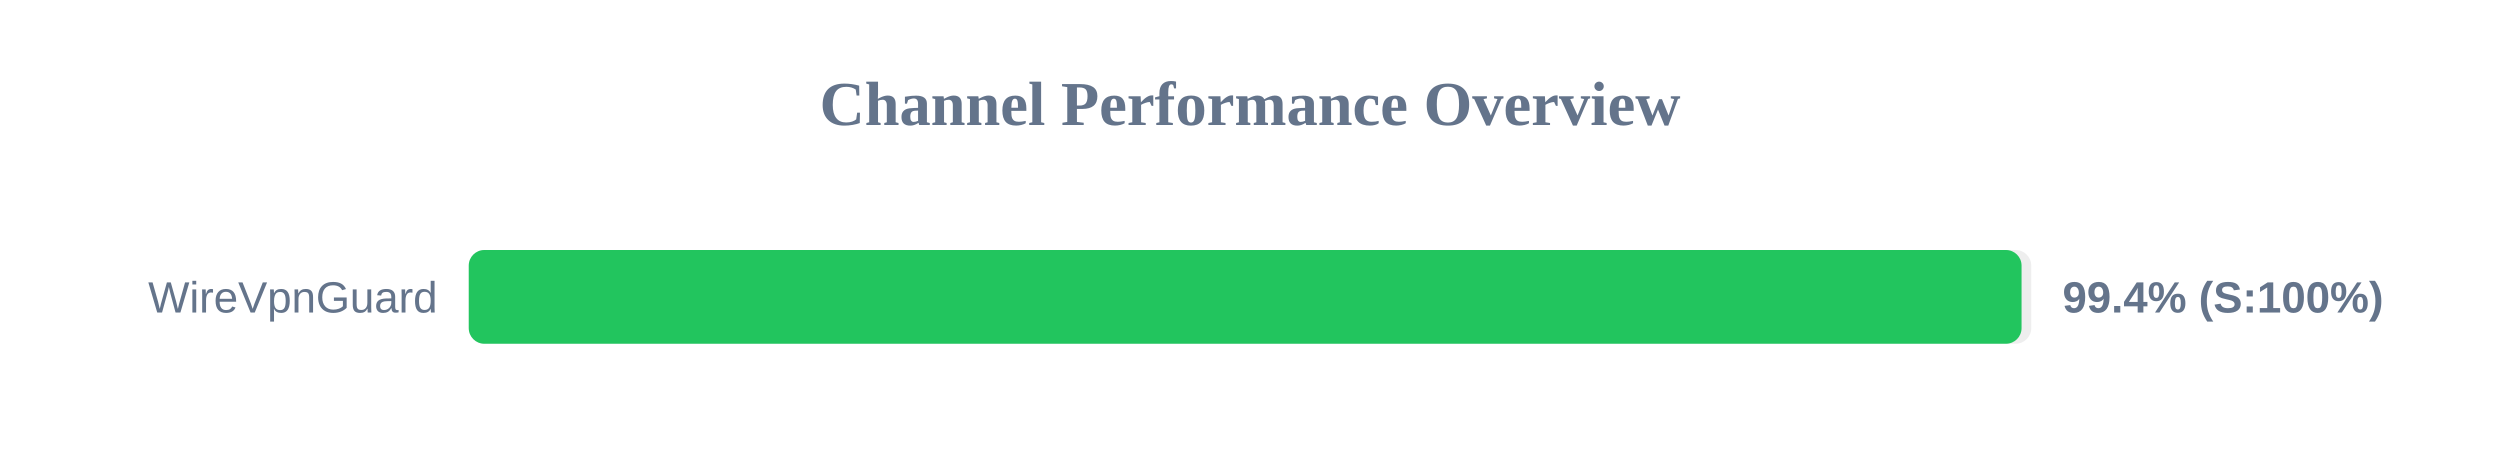
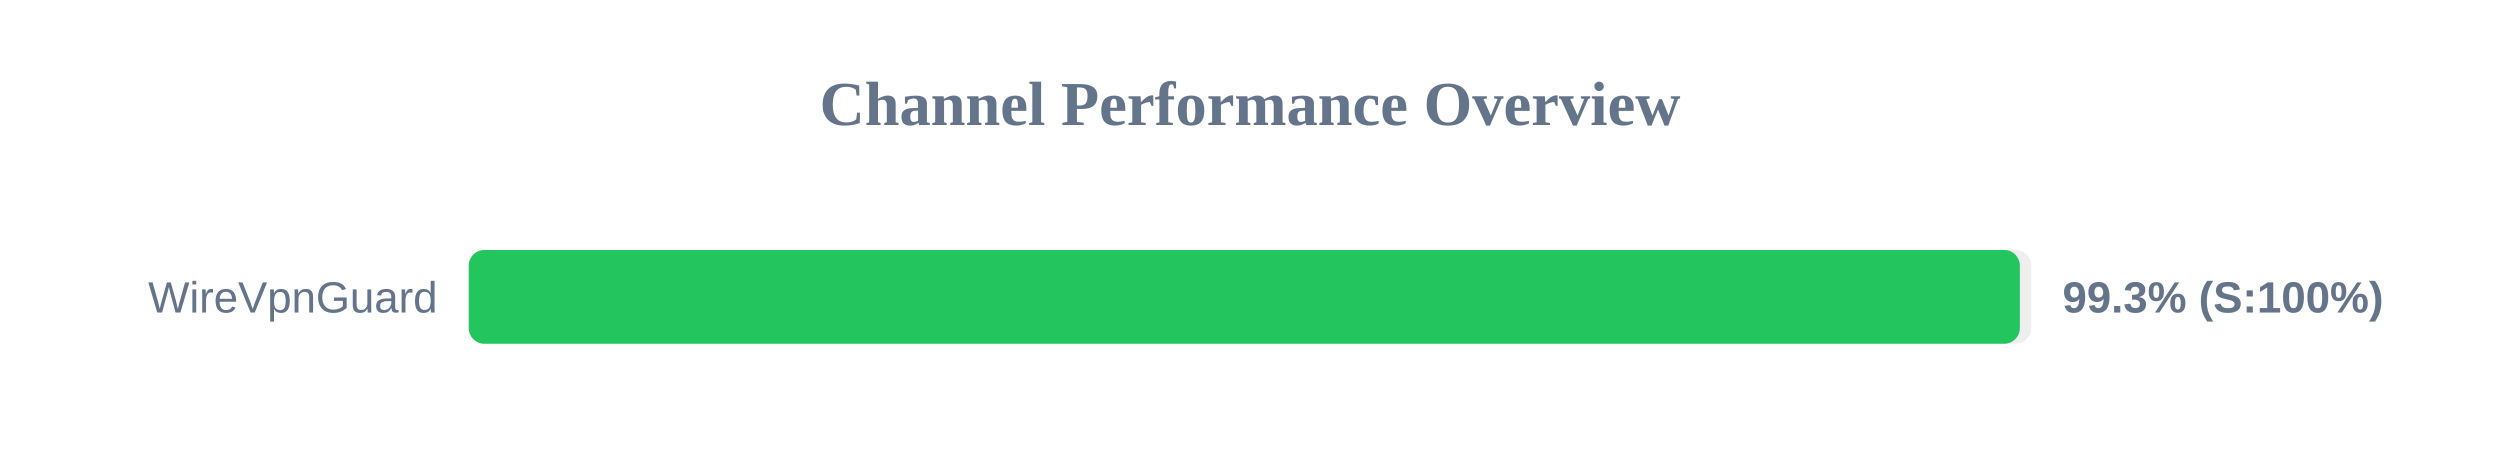
<svg xmlns="http://www.w3.org/2000/svg" width="800" height="150" version="1.1">
  <style>
        .row { font: 14px Arial; fill: #64748b; }
        .score { font: bold 14px Arial; fill: #64748b; }
    </style>
  <text x="400" y="40" text-anchor="middle" font-size="20px" font-weight="bold" fill="#64748b">Channel Performance Overview</text>
  <rect x="150" y="80" width="500" height="30" fill="#eee" rx="5" />
-   <rect x="150" y="80" width="496.9" height="30" fill="#22c55e" rx="5" />
+   <rect x="150" y="80" width="496.35" height="30" fill="#22c55e" rx="5" />
  <text x="140" y="100" text-anchor="end" class="row">WireVpnGuard</text>
-   <text x="660" y="100" text-anchor="start" class="score">99.4% (S:100%)</text>
+   <text x="660" y="100" text-anchor="start" class="score">99.3% (S:100%)</text>
</svg>
